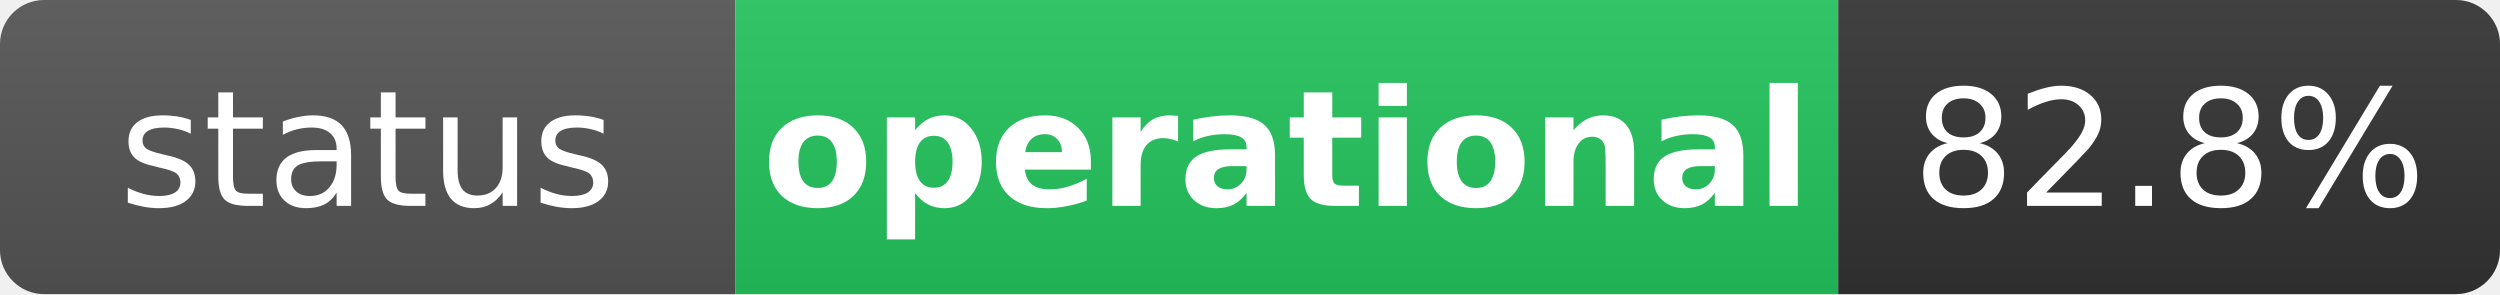
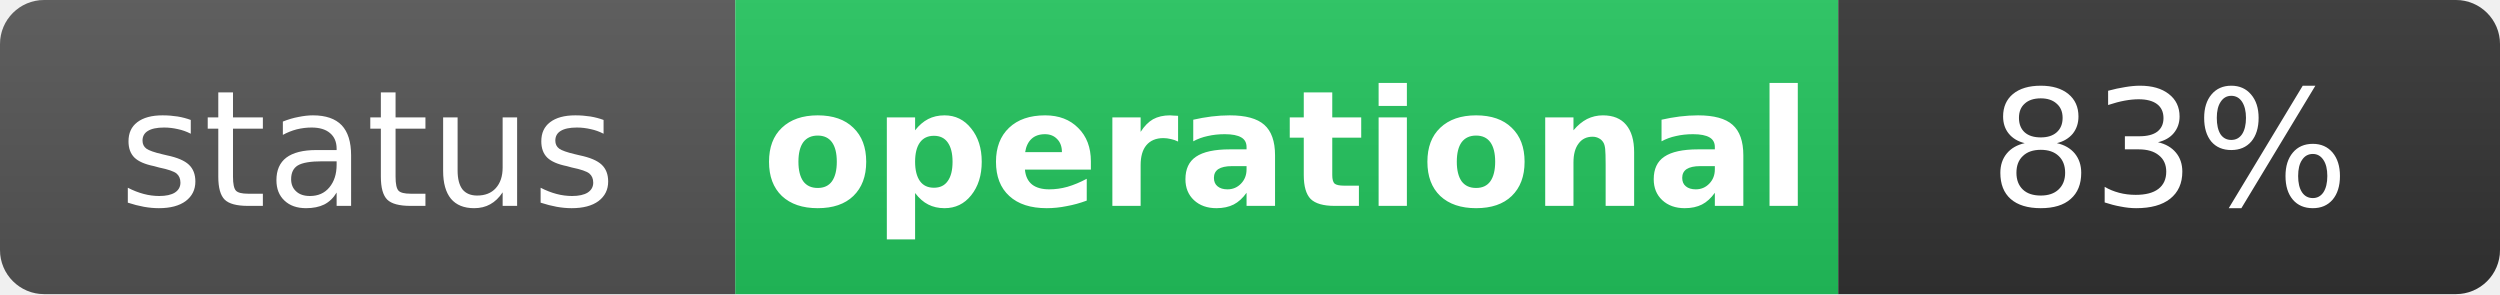
<svg xmlns="http://www.w3.org/2000/svg" width="170" height="20" role="img" aria-label="status: operational">
  <linearGradient id="s" x2="0" y2="100%">
    <stop offset="0" stop-color="#bbb" stop-opacity=".1" />
    <stop offset="1" stop-opacity=".1" />
  </linearGradient>
  <clipPath id="r">
    <rect width="170" height="20" rx="3" fill="#fff" />
  </clipPath>
  <g clip-path="url(#r)">
    <rect width="50" height="20" fill="#555" />
    <rect x="50" width="75" height="20" fill="#22c55e" />
    <rect x="125" width="45" height="20" fill="#333" />
    <rect width="170" height="20" fill="url(#s)" />
  </g>
  <g fill="#fff" text-anchor="middle" font-family="Verdana,Geneva,DejaVu Sans,sans-serif" text-rendering="geometricPrecision" font-size="11">
    <text x="25" y="14" fill="#fff">status</text>
    <text x="87.5" y="14" fill="#fff" font-weight="bold">operational</text>
-     <text x="147.5" y="14" fill="#fff">82.8%</text>
+     <text x="147.5" y="14" fill="#fff">83%</text>
  </g>
</svg>
